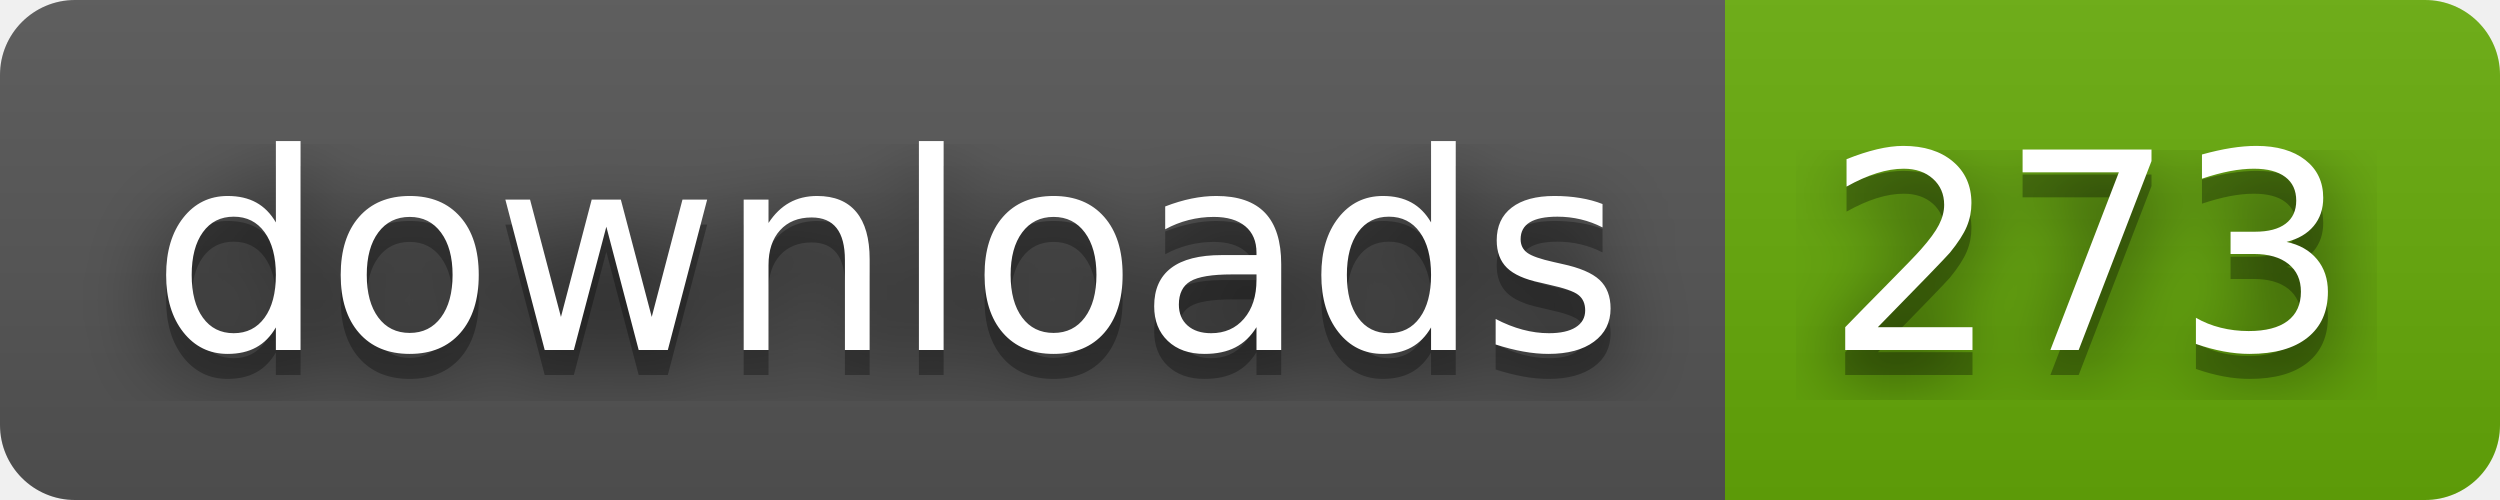
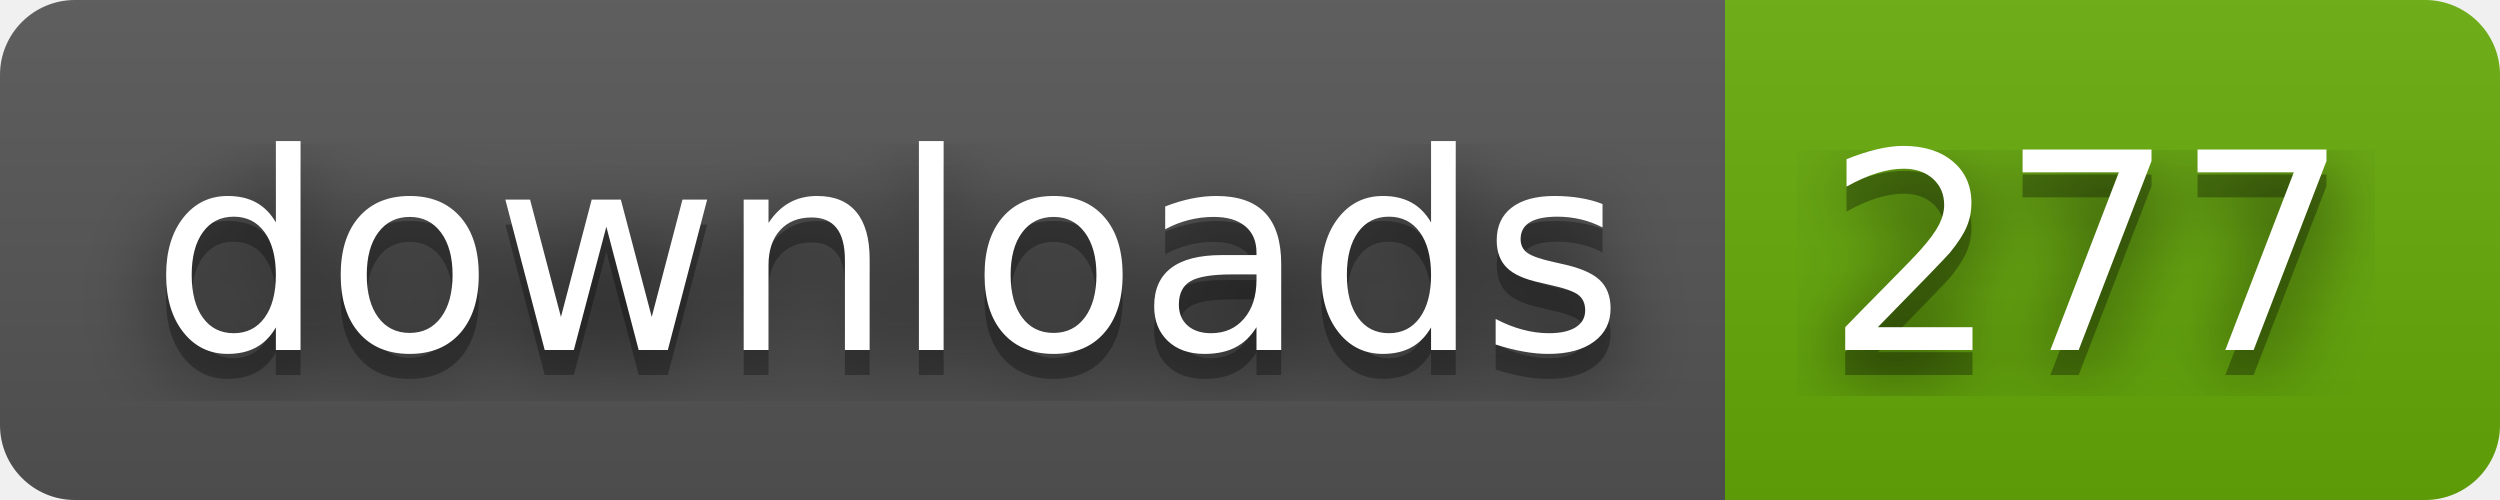
- <svg xmlns="http://www.w3.org/2000/svg" width="100" height="20" role="img" aria-label="downloads: 273">
+ <svg xmlns="http://www.w3.org/2000/svg" width="100" height="20" role="img" aria-label="downloads: 277">
  <filter id="blur">
    <feGaussianBlur stdDeviation="16" />
  </filter>
  <linearGradient id="s" x2="0" y2="100%">
    <stop offset="0" stop-color="#bbb" stop-opacity=".1" />
    <stop offset="1" stop-opacity=".1" />
  </linearGradient>
  <clipPath id="r">
    <rect width="100" height="20" rx="3" />
  </clipPath>
  <g clip-path="url(#r)">
    <rect width="69" height="20" fill="#555" />
    <rect x="69" width="31" height="20" fill="#67ac09" />
    <rect width="100" height="20" fill="url(#s)" />
  </g>
  <g fill="#fff" text-anchor="middle" font-family="Verdana,Geneva,DejaVu Sans,sans-serif" text-rendering="geometricPrecision" font-size="110">
    <g transform="scale(.1)">
      <g aria-hidden="true" fill="#010101">
        <text x="355" y="150" fill-opacity=".8" filter="url(#blur)" textLength="590">downloads</text>
        <text x="355" y="150" fill-opacity=".3" textLength="590">downloads</text>
      </g>
      <text x="355" y="140" textLength="590">downloads</text>
    </g>
    <g transform="scale(.1)">
      <g aria-hidden="true" fill="#010101">
-         <text x="835" y="150" fill-opacity=".8" filter="url(#blur)" textLength="210">273</text>
-         <text x="835" y="150" fill-opacity=".3" textLength="210">273</text>
+         <text x="835" y="150" fill-opacity=".8" filter="url(#blur)" textLength="210">277</text>
+         <text x="835" y="150" fill-opacity=".3" textLength="210">277</text>
      </g>
-       <text x="835" y="140" textLength="210">273</text>
+       <text x="835" y="140" textLength="210">277</text>
    </g>
  </g>
</svg>
